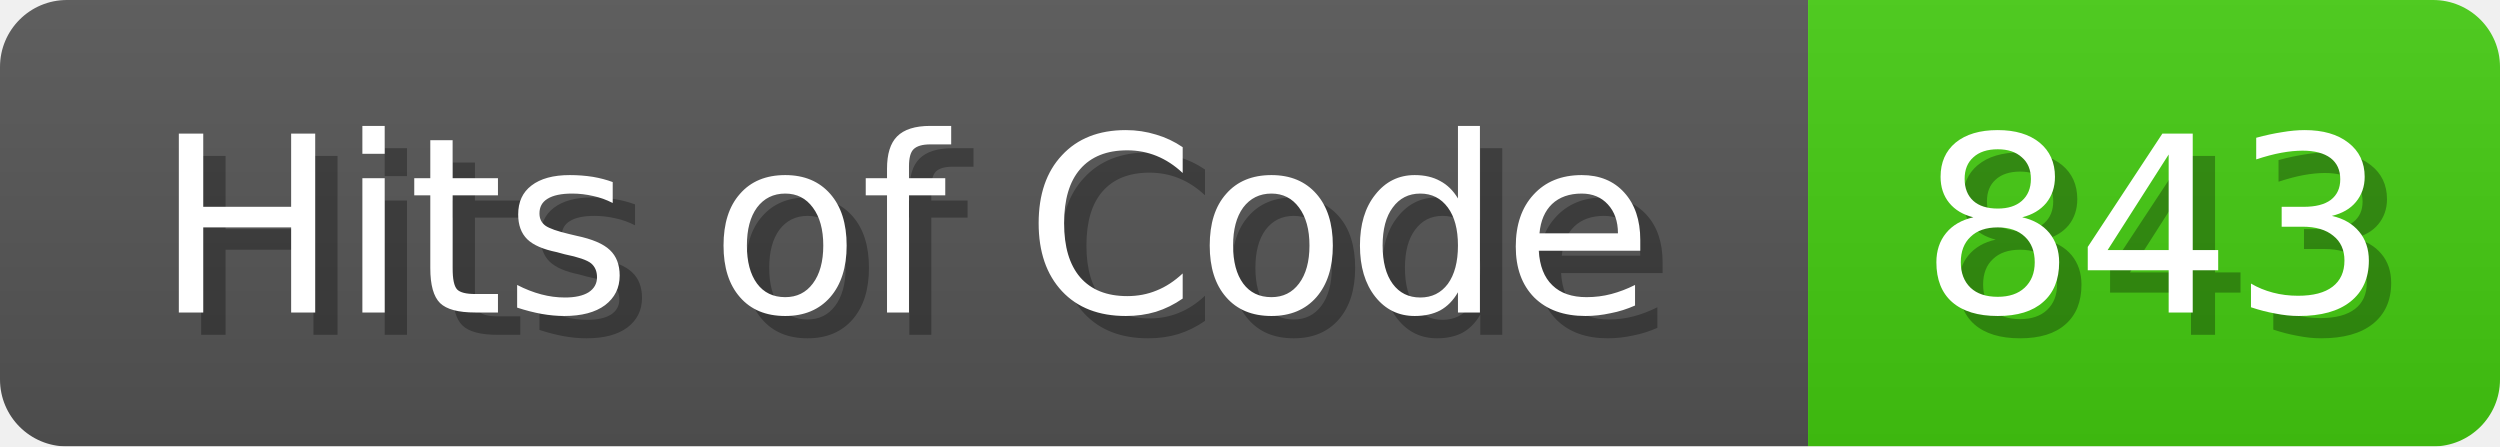
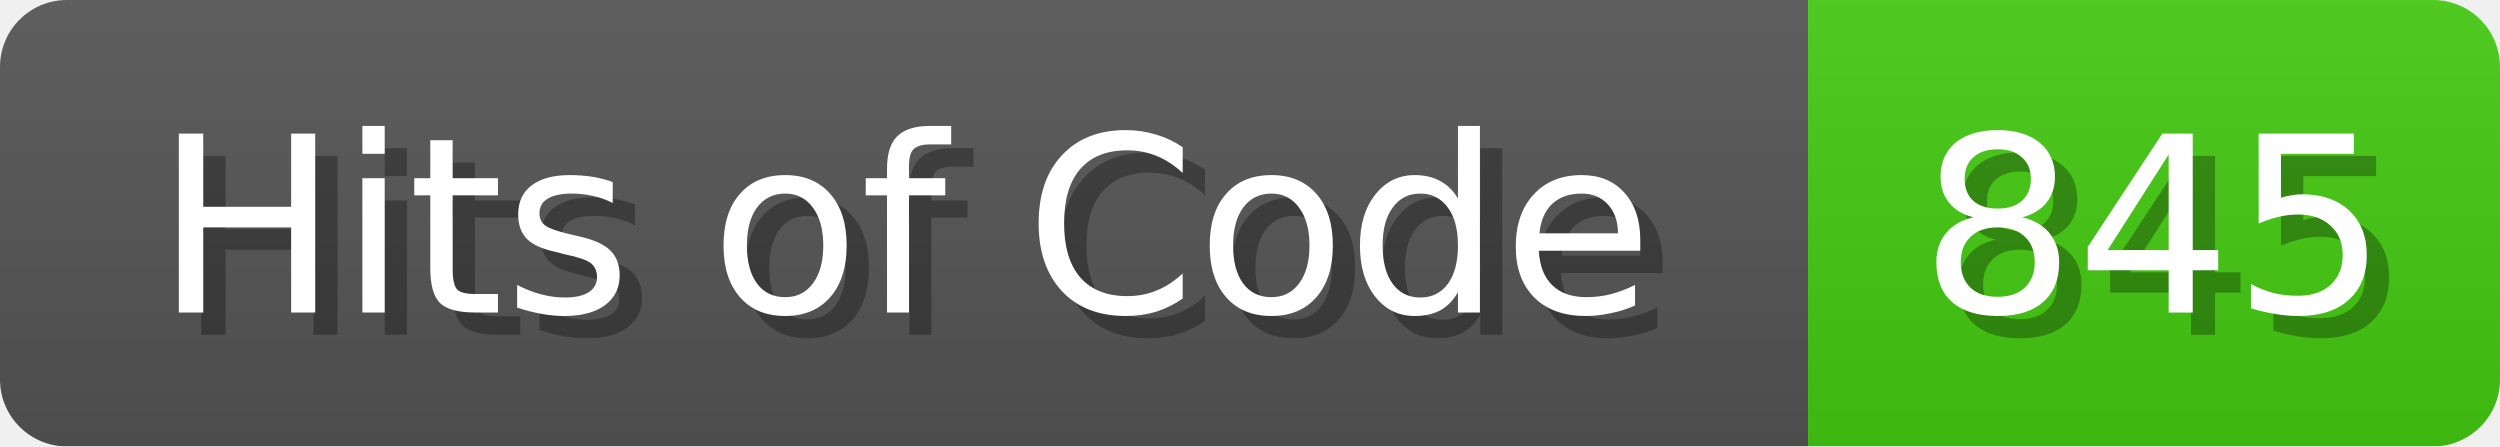
<svg xmlns="http://www.w3.org/2000/svg" width="112" height="20">
  <linearGradient id="b" x2="0" y2="100%">
    <stop offset="0" stop-color="#bbb" stop-opacity=".1" />
    <stop offset="1" stop-opacity=".1" />
  </linearGradient>
  <mask id="anybadge_1">
    <rect width="112" height="20" rx="3" fill="#fff" />
  </mask>
  <g mask="url(#anybadge_1)">
    <path fill="#555" d="M0 0h81v20H0z" />
    <path fill="#4C1" d="M81 0h31v20H81z" />
    <path fill="url(#b)" d="M0 0h112v20H0z" />
  </g>
  <g fill="#fff" text-anchor="middle" font-family="DejaVu Sans,Verdana,Geneva,sans-serif" font-size="11">
    <text x="41.5" y="15" fill="#010101" fill-opacity=".3">Hits of Code</text>
    <text x="40.5" y="14">Hits of Code</text>
  </g>
  <g fill="#fff" text-anchor="middle" font-family="DejaVu Sans,Verdana,Geneva,sans-serif" font-size="11">
-     <text x="97.5" y="15" fill="#010101" fill-opacity=".3">843</text>
-     <text x="96.5" y="14">843</text>
+     <text x="97.5" y="15" fill="#010101" fill-opacity=".3">845</text>
+     <text x="96.5" y="14">845</text>
  </g>
</svg>
